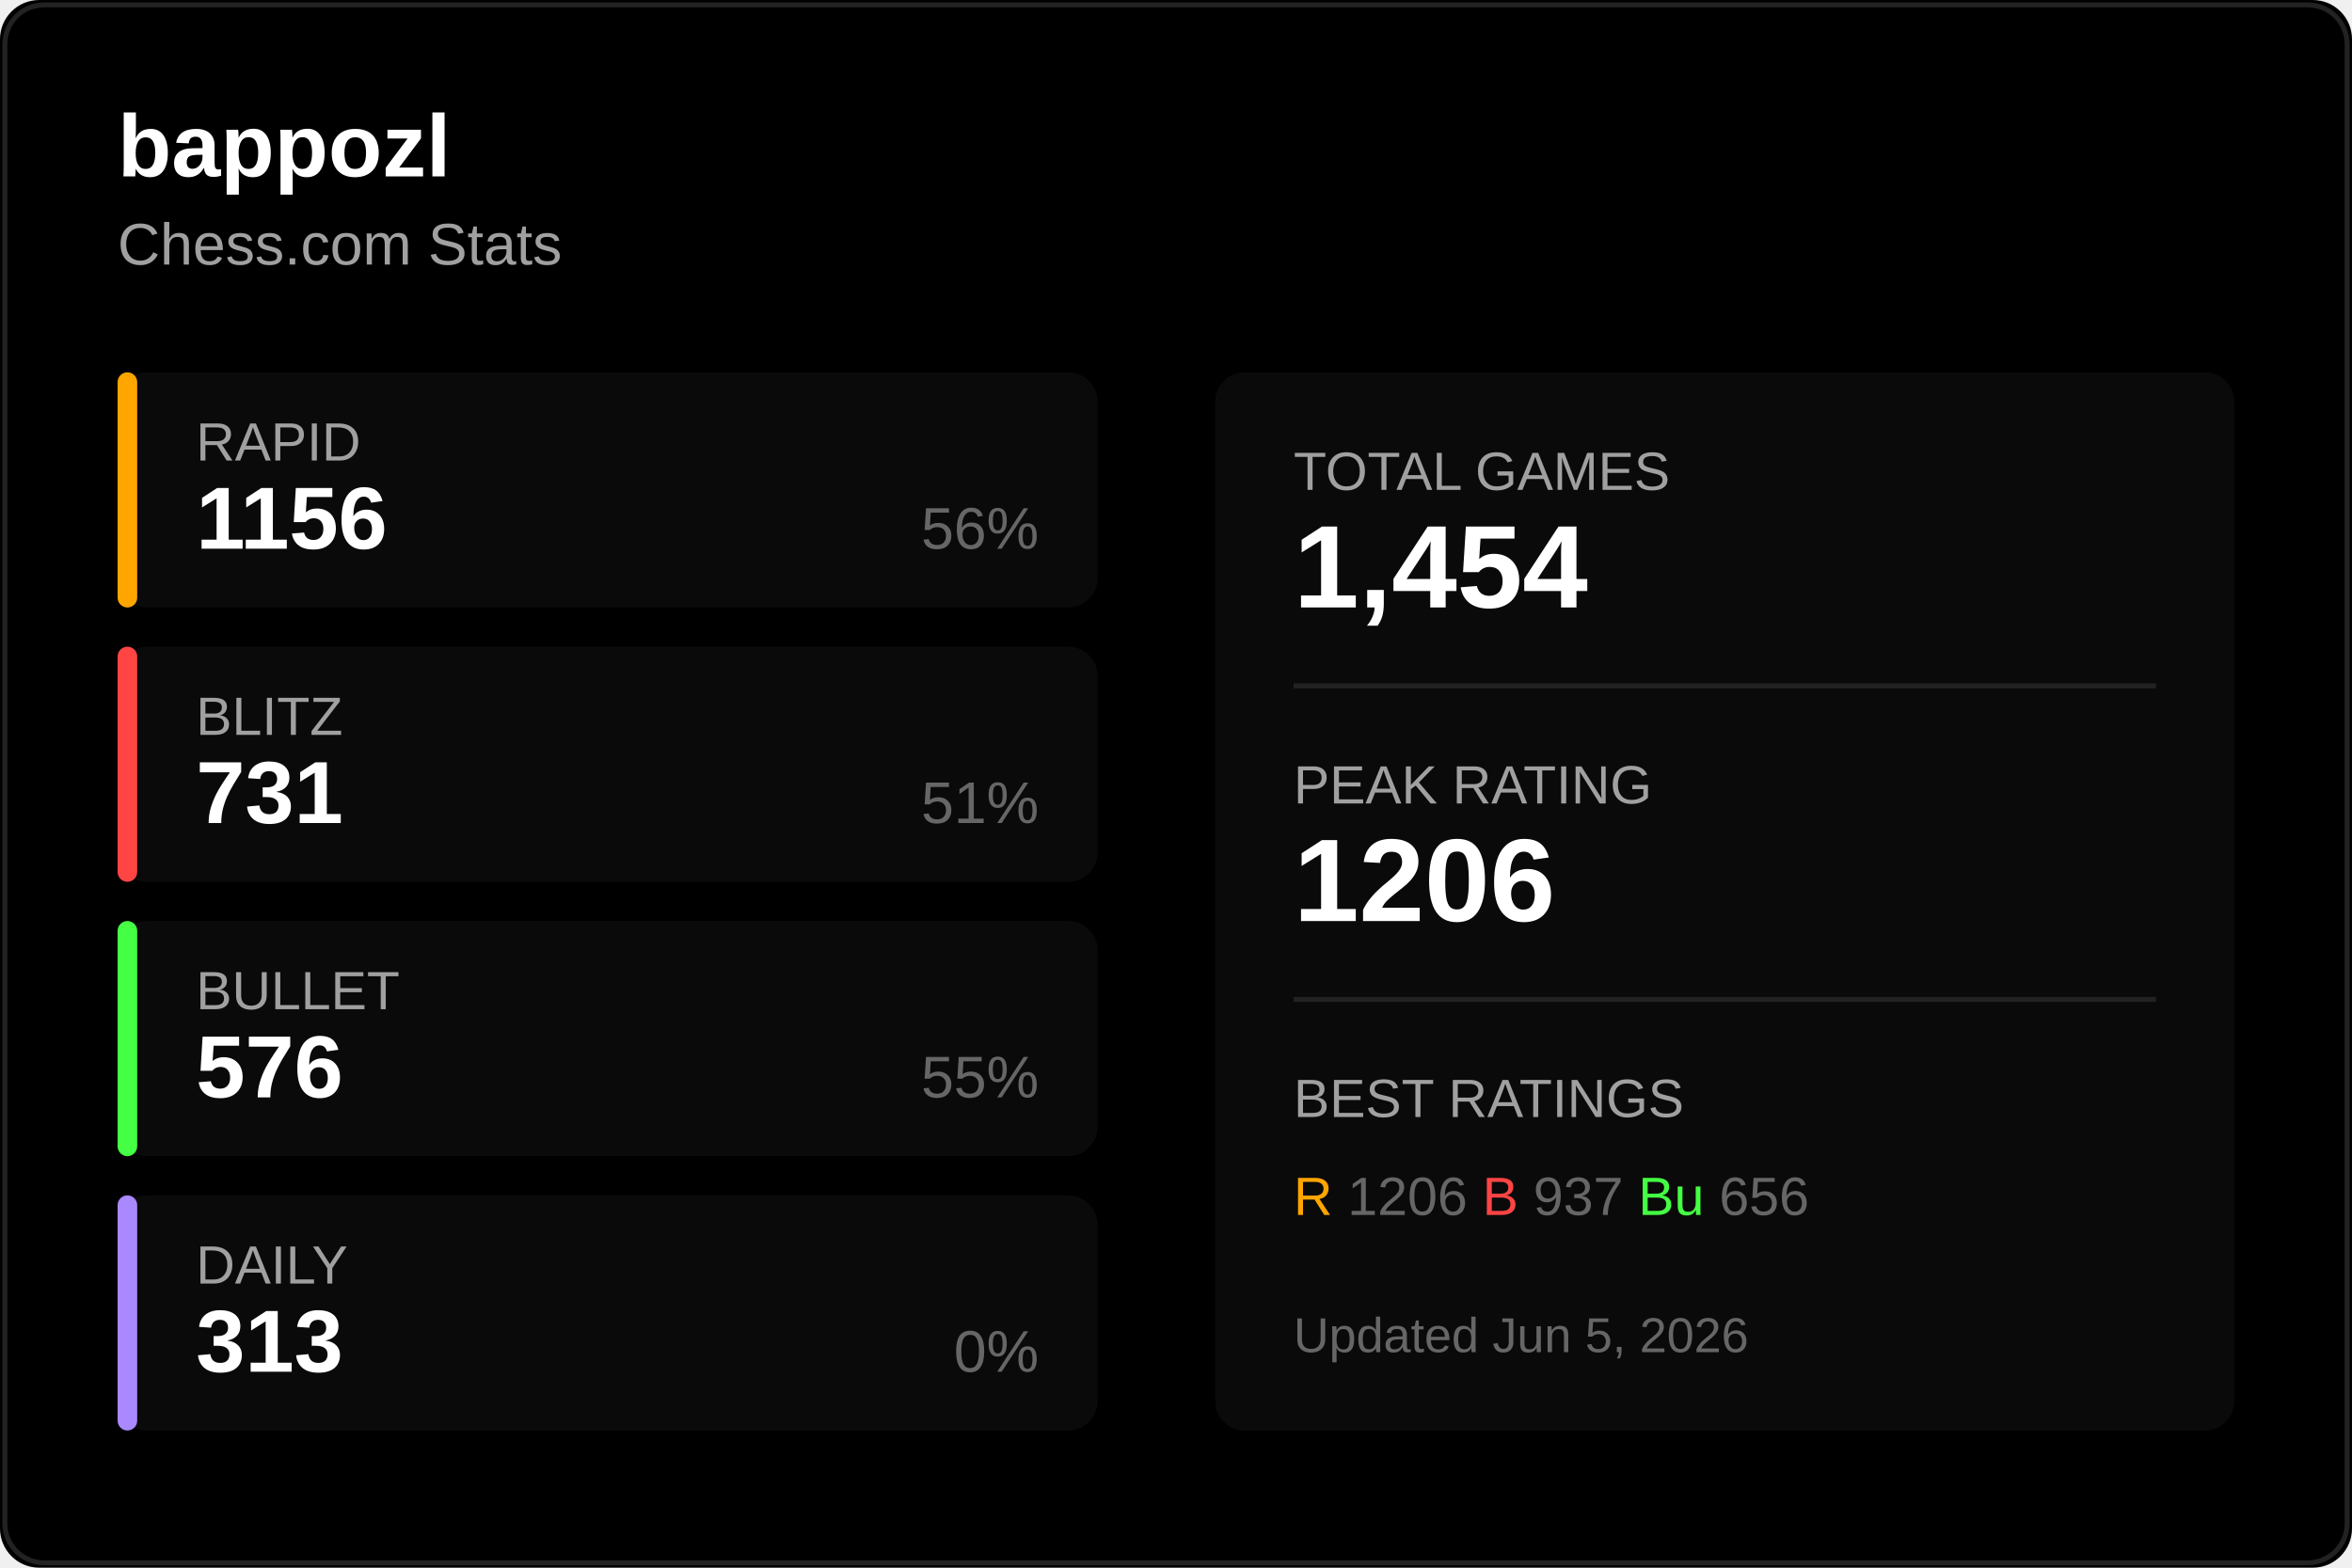
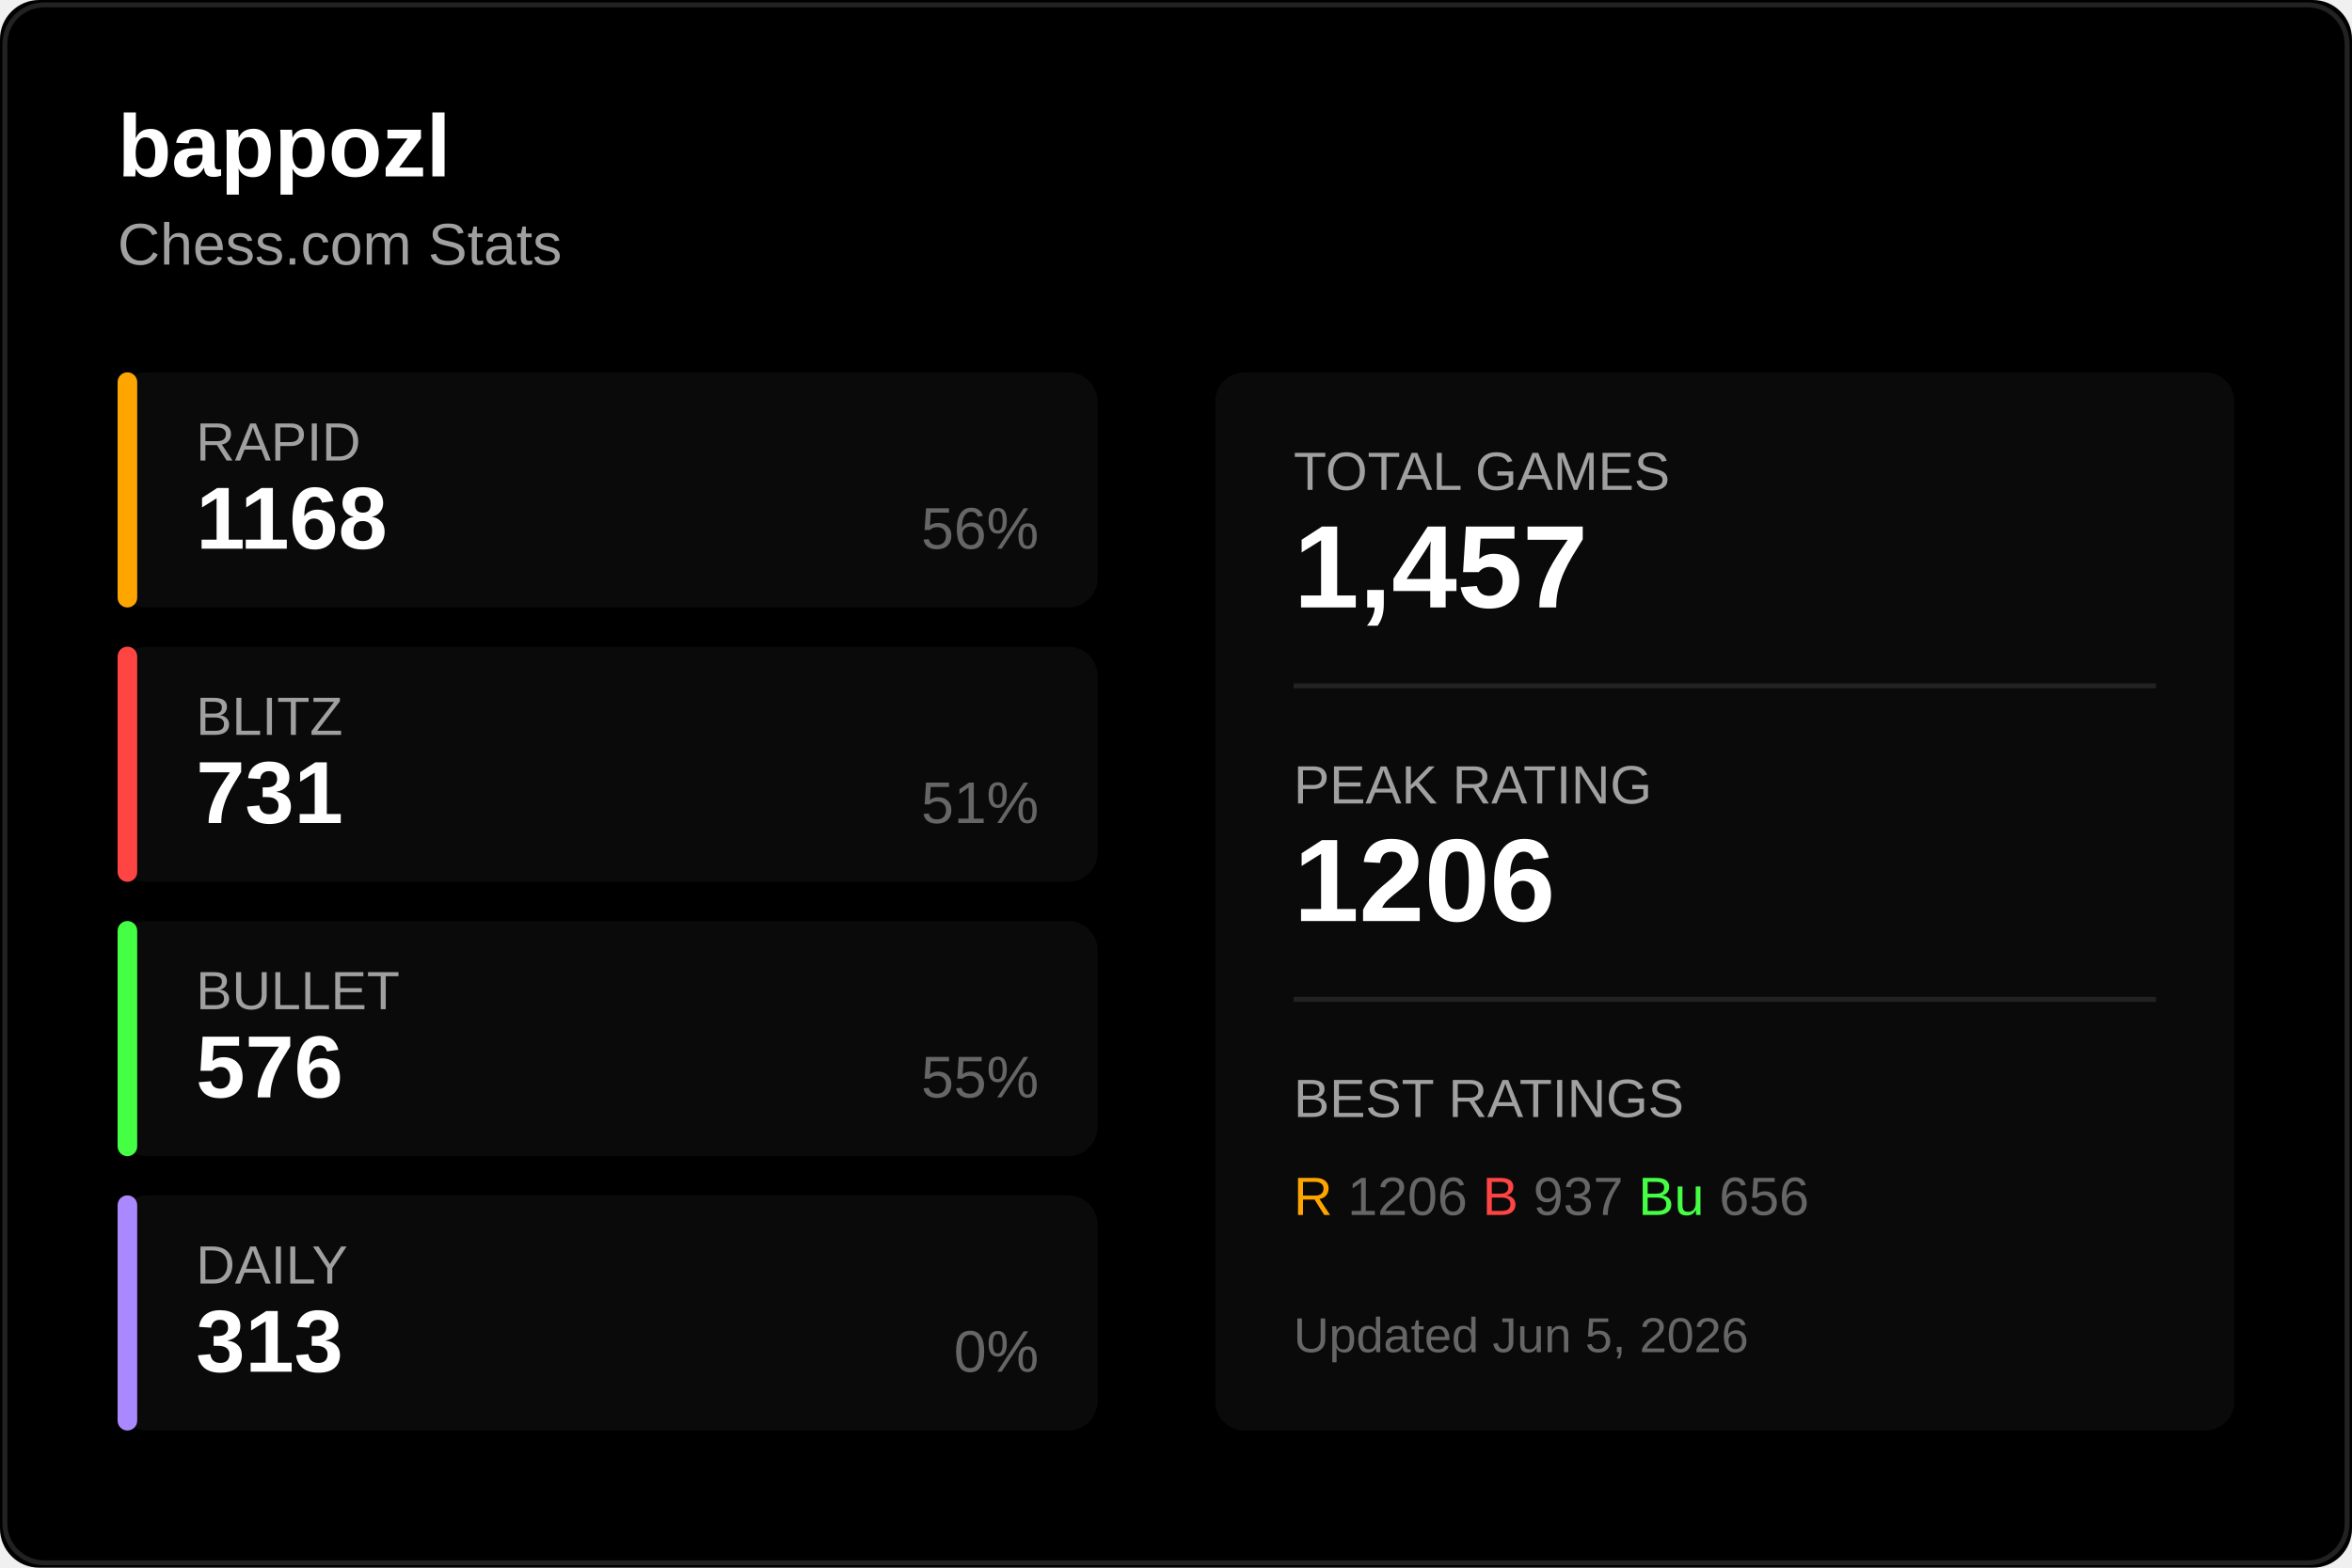
<svg xmlns="http://www.w3.org/2000/svg" width="480" height="320">
  <rect width="480" height="320" fill="#000000" rx="8" />
  <rect x="1" y="1" width="478" height="318" fill="none" stroke="#222222" rx="8" />
  <text x="24" y="36" fill="#ffffff" font-size="18" font-weight="600" font-family="Segoe UI, Arial, sans-serif">
    bappozl
  </text>
  <text x="24" y="54" fill="#a0a0a0" font-size="12" font-family="Segoe UI, Arial, sans-serif">
    Chess.com Stats
  </text>
  <g transform="translate(24, 76)">
    <rect width="200" height="48" fill="#0a0a0a" rx="6" />
    <rect width="4" height="48" fill="#ffa500" rx="2" />
    <text x="16" y="18" fill="#a0a0a0" font-size="11" font-family="Segoe UI, Arial, sans-serif">RAPID</text>
-     <text x="16" y="36" fill="#ffffff" font-size="18" font-weight="600" font-family="Segoe UI, Arial, sans-serif">1156</text>
+     <text x="16" y="36" fill="#ffffff" font-size="18" font-weight="600" font-family="Segoe UI, Arial, sans-serif">1168</text>
    <text x="188" y="36" fill="#666666" font-size="12" font-family="Segoe UI, Arial, sans-serif" text-anchor="end">56%</text>
  </g>
  <g transform="translate(24, 132)">
    <rect width="200" height="48" fill="#0a0a0a" rx="6" />
    <rect width="4" height="48" fill="#ff4444" rx="2" />
    <text x="16" y="18" fill="#a0a0a0" font-size="11" font-family="Segoe UI, Arial, sans-serif">BLITZ</text>
    <text x="16" y="36" fill="#ffffff" font-size="18" font-weight="600" font-family="Segoe UI, Arial, sans-serif">731</text>
    <text x="188" y="36" fill="#666666" font-size="12" font-family="Segoe UI, Arial, sans-serif" text-anchor="end">51%</text>
  </g>
  <g transform="translate(24, 188)">
    <rect width="200" height="48" fill="#0a0a0a" rx="6" />
    <rect width="4" height="48" fill="#44ff44" rx="2" />
    <text x="16" y="18" fill="#a0a0a0" font-size="11" font-family="Segoe UI, Arial, sans-serif">BULLET</text>
    <text x="16" y="36" fill="#ffffff" font-size="18" font-weight="600" font-family="Segoe UI, Arial, sans-serif">576</text>
    <text x="188" y="36" fill="#666666" font-size="12" font-family="Segoe UI, Arial, sans-serif" text-anchor="end">55%</text>
  </g>
  <g transform="translate(24, 244)">
    <rect width="200" height="48" fill="#0a0a0a" rx="6" />
    <rect width="4" height="48" fill="#aa88ff" rx="2" />
    <text x="16" y="18" fill="#a0a0a0" font-size="11" font-family="Segoe UI, Arial, sans-serif">DAILY</text>
    <text x="16" y="36" fill="#ffffff" font-size="18" font-weight="600" font-family="Segoe UI, Arial, sans-serif">313</text>
    <text x="188" y="36" fill="#666666" font-size="12" font-family="Segoe UI, Arial, sans-serif" text-anchor="end">0%</text>
  </g>
  <g transform="translate(248, 76)">
    <rect width="208" height="216" fill="#0a0a0a" rx="6" />
    <text x="16" y="24" fill="#a0a0a0" font-size="11" font-family="Segoe UI, Arial, sans-serif">TOTAL GAMES</text>
-     <text x="16" y="48" fill="#ffffff" font-size="24" font-weight="600" font-family="Segoe UI, Arial, sans-serif">1,454</text>
+     <text x="16" y="48" fill="#ffffff" font-size="24" font-weight="600" font-family="Segoe UI, Arial, sans-serif">1,457</text>
    <line x1="16" y1="64" x2="192" y2="64" stroke="#222222" />
    <text x="16" y="88" fill="#a0a0a0" font-size="11" font-family="Segoe UI, Arial, sans-serif">PEAK RATING</text>
    <text x="16" y="112" fill="#ffffff" font-size="24" font-weight="600" font-family="Segoe UI, Arial, sans-serif">1206</text>
    <line x1="16" y1="128" x2="192" y2="128" stroke="#222222" />
    <text x="16" y="152" fill="#a0a0a0" font-size="11" font-family="Segoe UI, Arial, sans-serif">BEST RATINGS</text>
    <text x="16" y="172" fill="#666666" font-size="11" font-family="Segoe UI, Arial, sans-serif">
      <tspan fill="#ffa500">R</tspan> 1206
      <tspan fill="#ff4444">B</tspan> 937
      <tspan fill="#44ff44">Bu</tspan> 656
    </text>
    <text x="16" y="200" fill="#666666" font-size="10" font-family="Segoe UI, Arial, sans-serif">
      Updated Jun 5, 2026
    </text>
  </g>
</svg>
